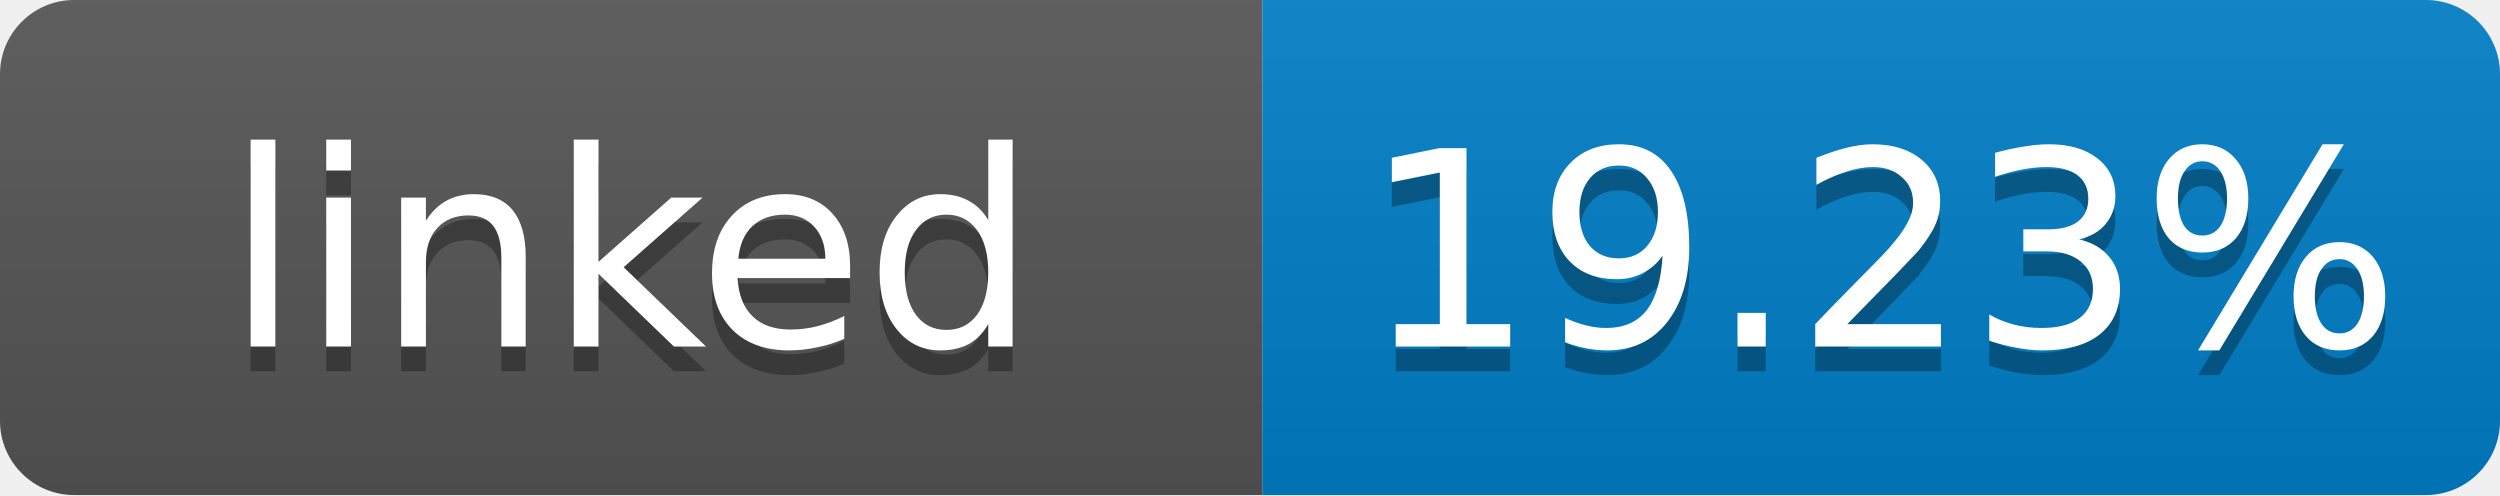
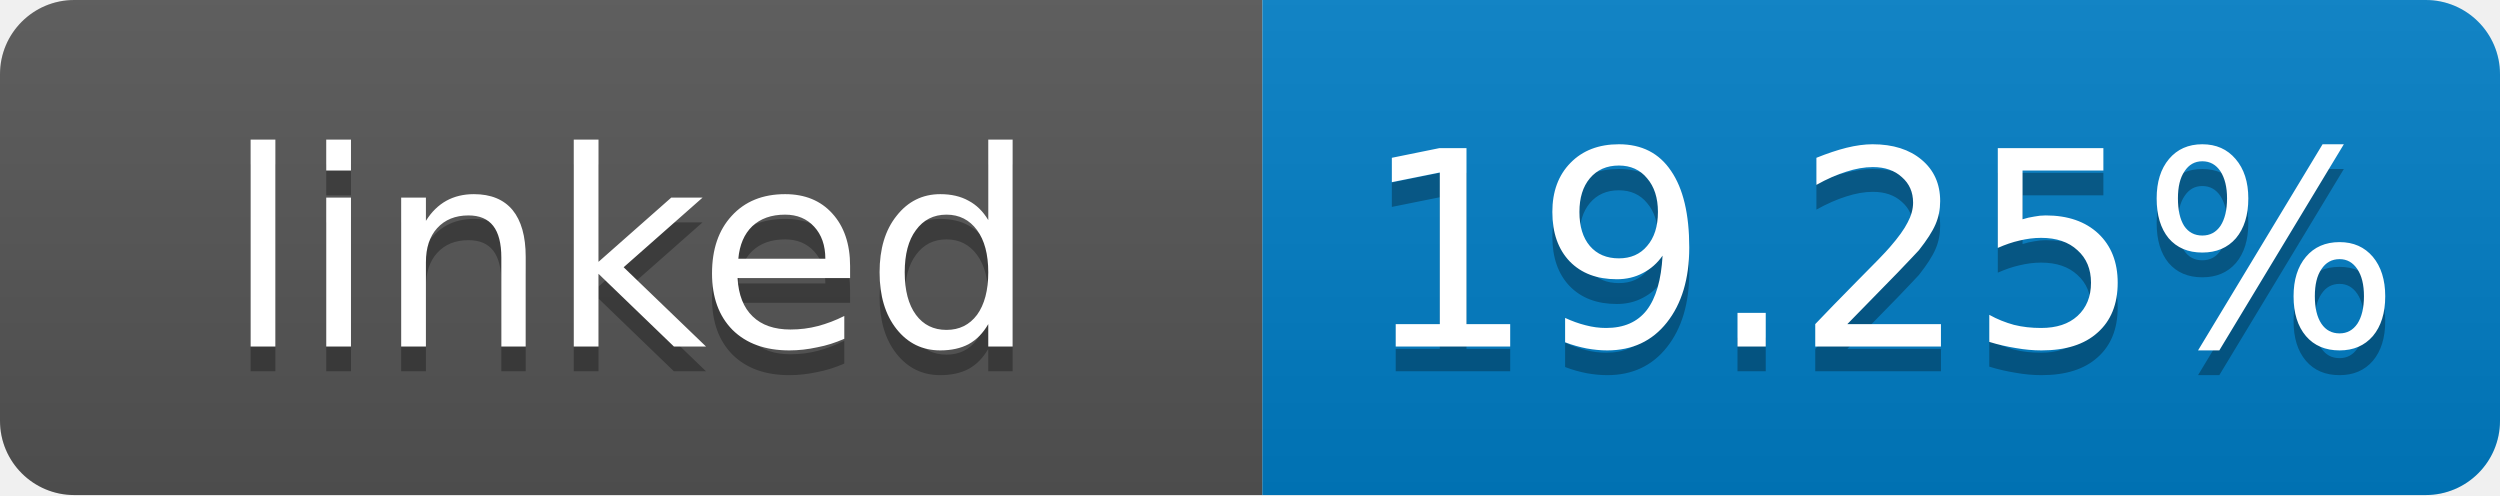
- <svg xmlns="http://www.w3.org/2000/svg" width="101" height="20" role="img" aria-label="linked: 19.23%">
+ <svg xmlns="http://www.w3.org/2000/svg" width="101" height="20" role="img" aria-label="linked: 19.25%">
  <linearGradient id="s" x2="0" y2="100%">
    <stop offset="0" stop-color="#bbb" stop-opacity=".1" />
    <stop offset="1" stop-opacity=".1" />
  </linearGradient>
  <clipPath id="r">
    <rect width="101" height="20" rx="3" fill="#fff" />
  </clipPath>
  <g clip-path="url(#r)">
    <rect width="51" height="20" fill="#555" />
    <rect x="51" width="50" height="20" fill="#007ec6" />
    <rect width="101" height="20" fill="url(#s)" />
  </g>
  <g fill="#fff" text-anchor="middle" font-family="Verdana,Geneva,DejaVu Sans,sans-serif" font-size="11">
    <text x="25.5" y="15" fill="#010101" fill-opacity=".3">linked</text>
    <text x="25.5" y="14">linked</text>
-     <text x="76" y="15" fill="#010101" fill-opacity=".3">19.23%</text>
-     <text x="76" y="14">19.23%</text>
+     <text x="76" y="15" fill="#010101" fill-opacity=".3">19.25%</text>
+     <text x="76" y="14">19.25%</text>
  </g>
</svg>
